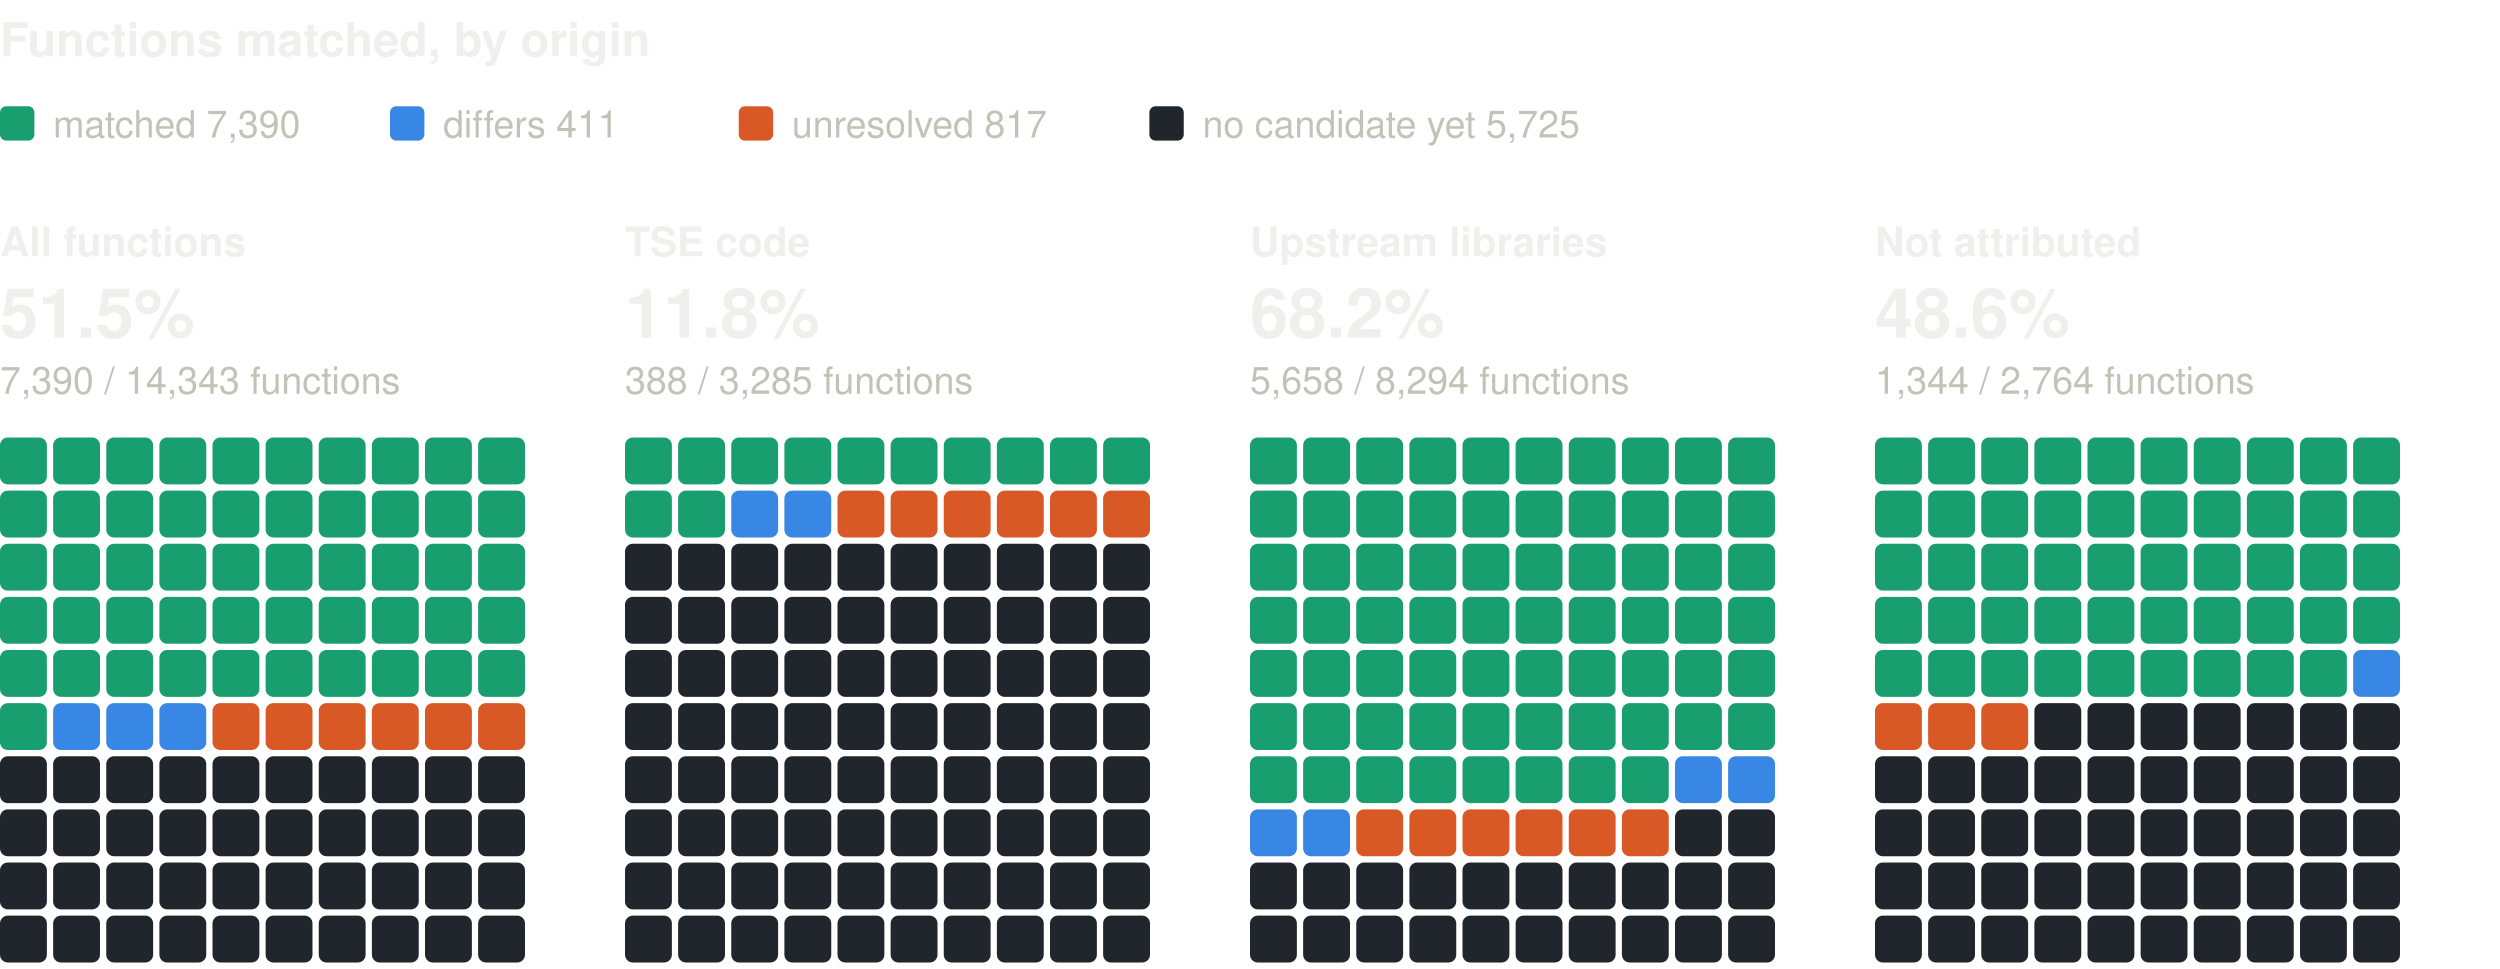
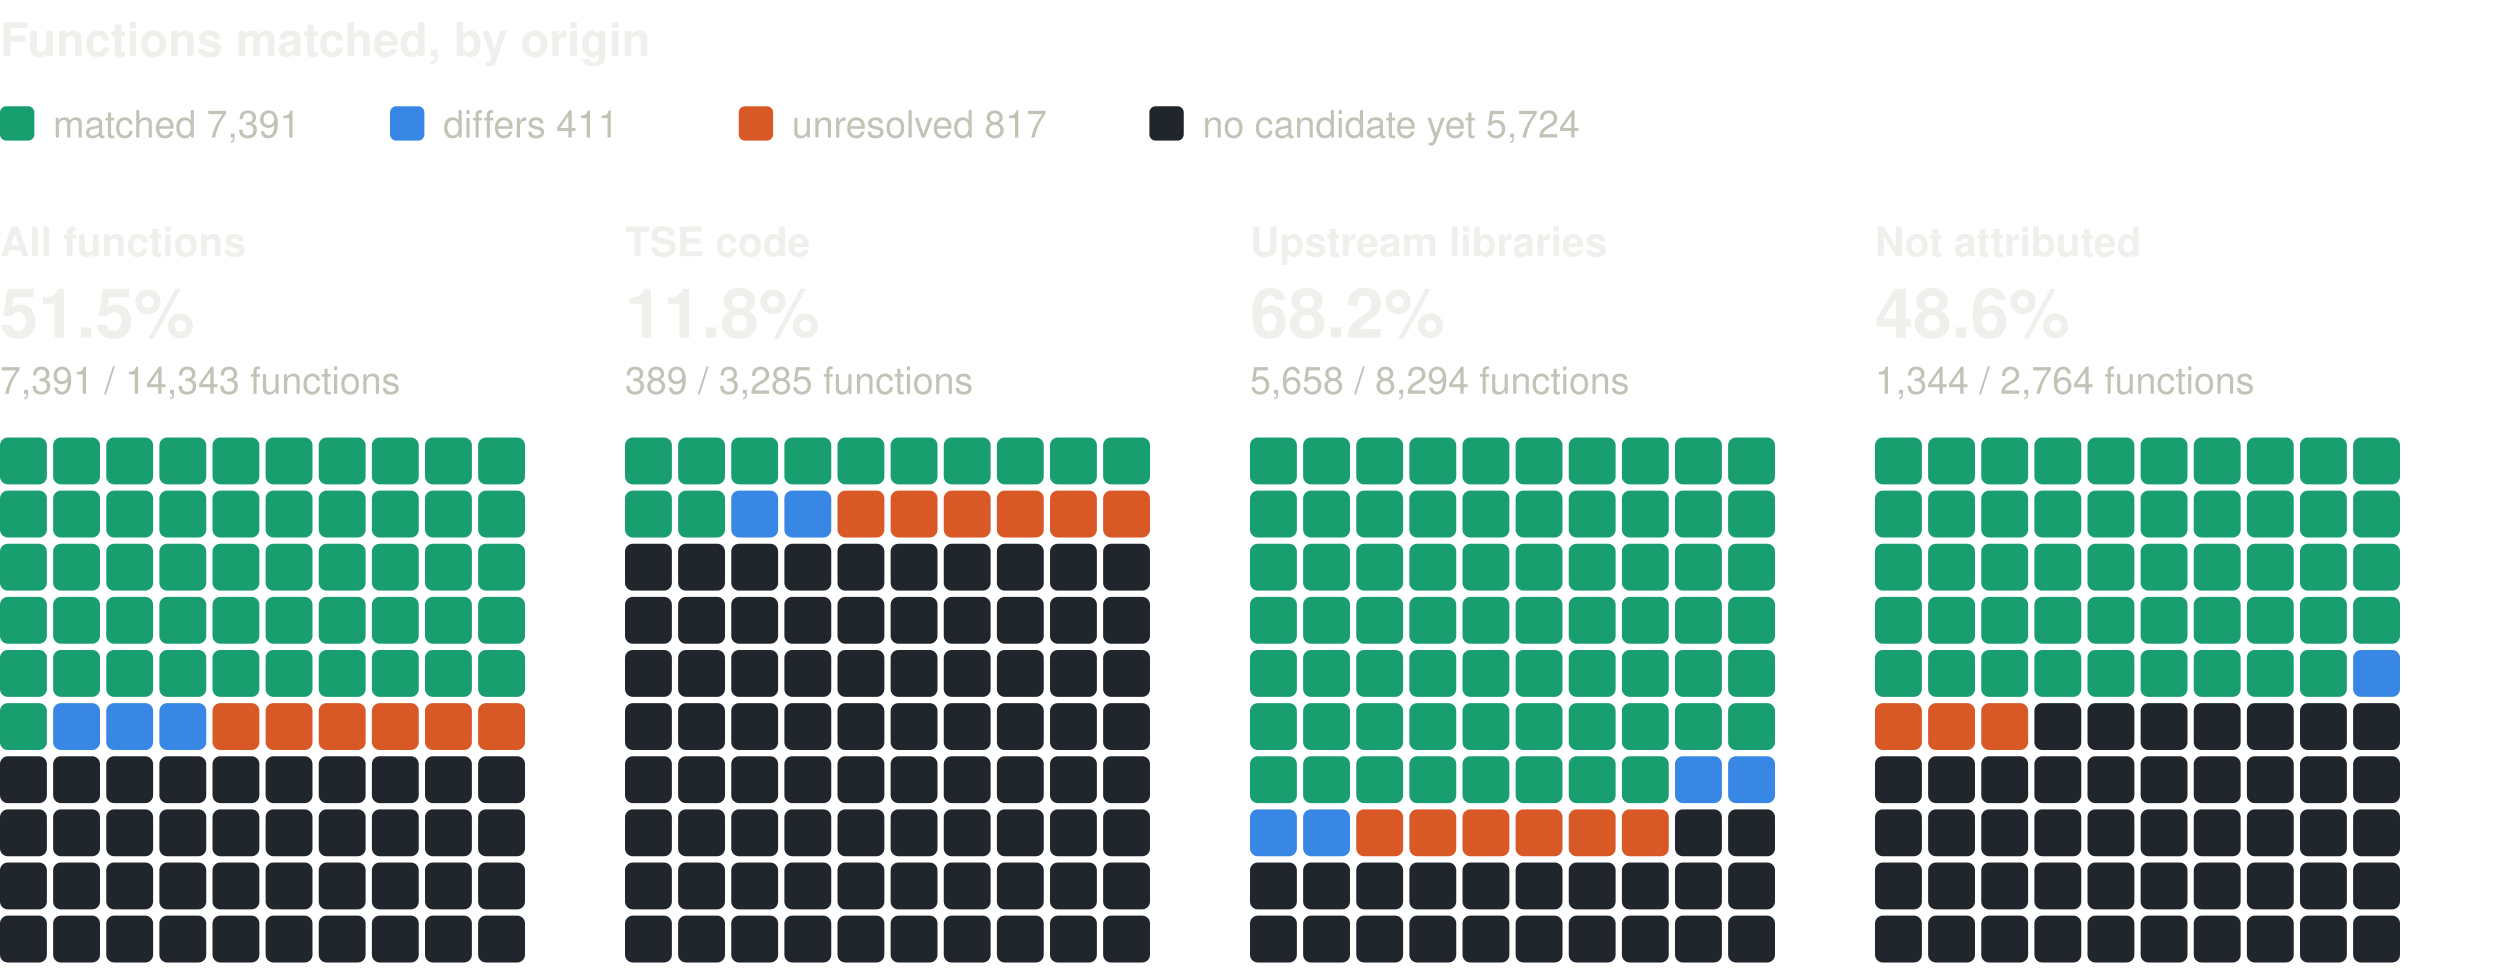
<svg xmlns="http://www.w3.org/2000/svg" width="800" height="310" viewBox="0 0 800 310" role="img" aria-label="Functions matched, by origin: one square per percent, coloured by verdict" font-family="system-ui, -apple-system, 'Segoe UI', Helvetica, Arial, sans-serif">
  <text x="0" y="18" font-size="15" fill="#f0efec" font-weight="600">Functions matched, by origin</text>
  <rect x="0" y="34" width="11" height="11" rx="2" fill="#199e70" />
-   <text x="17" y="44" font-size="12" fill="#c3c2b7">matched 7,390</text>
+   <text x="17" y="44" font-size="12" fill="#c3c2b7">matched 7,391</text>
  <rect x="124.8" y="34" width="11" height="11" rx="2" fill="#3987e5" />
  <text x="141.8" y="44" font-size="12" fill="#c3c2b7">differs 411</text>
  <rect x="236.4" y="34" width="11" height="11" rx="2" fill="#d95926" />
  <text x="253.4" y="44" font-size="12" fill="#c3c2b7">unresolved 817</text>
  <rect x="367.8" y="34" width="11" height="11" rx="2" fill="#21262d" />
-   <text x="384.8" y="44" font-size="12" fill="#c3c2b7">no candidate yet 5,725</text>
+   <text x="384.8" y="44" font-size="12" fill="#c3c2b7">no candidate yet 5,724</text>
  <text x="0" y="82" font-size="13" fill="#f0efec" font-weight="600">All functions</text>
  <text x="0" y="108" font-size="22" fill="#f0efec" font-weight="600">51.5%</text>
-   <text x="0" y="126" font-size="12" fill="#c3c2b7">7,390 / 14,343 functions</text>
+   <text x="0" y="126" font-size="12" fill="#c3c2b7">7,391 / 14,343 functions</text>
  <rect x="0" y="140" width="15" height="15" rx="2.5" fill="#199e70" />
  <rect x="17" y="140" width="15" height="15" rx="2.5" fill="#199e70" />
  <rect x="34" y="140" width="15" height="15" rx="2.5" fill="#199e70" />
  <rect x="51" y="140" width="15" height="15" rx="2.5" fill="#199e70" />
  <rect x="68" y="140" width="15" height="15" rx="2.5" fill="#199e70" />
  <rect x="85" y="140" width="15" height="15" rx="2.5" fill="#199e70" />
  <rect x="102" y="140" width="15" height="15" rx="2.5" fill="#199e70" />
  <rect x="119" y="140" width="15" height="15" rx="2.5" fill="#199e70" />
  <rect x="136" y="140" width="15" height="15" rx="2.5" fill="#199e70" />
  <rect x="153" y="140" width="15" height="15" rx="2.5" fill="#199e70" />
  <rect x="0" y="157" width="15" height="15" rx="2.5" fill="#199e70" />
  <rect x="17" y="157" width="15" height="15" rx="2.5" fill="#199e70" />
  <rect x="34" y="157" width="15" height="15" rx="2.5" fill="#199e70" />
  <rect x="51" y="157" width="15" height="15" rx="2.5" fill="#199e70" />
  <rect x="68" y="157" width="15" height="15" rx="2.5" fill="#199e70" />
  <rect x="85" y="157" width="15" height="15" rx="2.5" fill="#199e70" />
  <rect x="102" y="157" width="15" height="15" rx="2.5" fill="#199e70" />
  <rect x="119" y="157" width="15" height="15" rx="2.5" fill="#199e70" />
  <rect x="136" y="157" width="15" height="15" rx="2.5" fill="#199e70" />
  <rect x="153" y="157" width="15" height="15" rx="2.5" fill="#199e70" />
  <rect x="0" y="174" width="15" height="15" rx="2.5" fill="#199e70" />
  <rect x="17" y="174" width="15" height="15" rx="2.5" fill="#199e70" />
  <rect x="34" y="174" width="15" height="15" rx="2.5" fill="#199e70" />
  <rect x="51" y="174" width="15" height="15" rx="2.5" fill="#199e70" />
  <rect x="68" y="174" width="15" height="15" rx="2.5" fill="#199e70" />
  <rect x="85" y="174" width="15" height="15" rx="2.5" fill="#199e70" />
  <rect x="102" y="174" width="15" height="15" rx="2.5" fill="#199e70" />
  <rect x="119" y="174" width="15" height="15" rx="2.5" fill="#199e70" />
  <rect x="136" y="174" width="15" height="15" rx="2.5" fill="#199e70" />
  <rect x="153" y="174" width="15" height="15" rx="2.5" fill="#199e70" />
  <rect x="0" y="191" width="15" height="15" rx="2.5" fill="#199e70" />
  <rect x="17" y="191" width="15" height="15" rx="2.5" fill="#199e70" />
  <rect x="34" y="191" width="15" height="15" rx="2.5" fill="#199e70" />
  <rect x="51" y="191" width="15" height="15" rx="2.5" fill="#199e70" />
  <rect x="68" y="191" width="15" height="15" rx="2.5" fill="#199e70" />
  <rect x="85" y="191" width="15" height="15" rx="2.5" fill="#199e70" />
  <rect x="102" y="191" width="15" height="15" rx="2.5" fill="#199e70" />
  <rect x="119" y="191" width="15" height="15" rx="2.5" fill="#199e70" />
  <rect x="136" y="191" width="15" height="15" rx="2.5" fill="#199e70" />
  <rect x="153" y="191" width="15" height="15" rx="2.5" fill="#199e70" />
  <rect x="0" y="208" width="15" height="15" rx="2.5" fill="#199e70" />
  <rect x="17" y="208" width="15" height="15" rx="2.5" fill="#199e70" />
  <rect x="34" y="208" width="15" height="15" rx="2.5" fill="#199e70" />
  <rect x="51" y="208" width="15" height="15" rx="2.5" fill="#199e70" />
  <rect x="68" y="208" width="15" height="15" rx="2.5" fill="#199e70" />
  <rect x="85" y="208" width="15" height="15" rx="2.5" fill="#199e70" />
  <rect x="102" y="208" width="15" height="15" rx="2.5" fill="#199e70" />
  <rect x="119" y="208" width="15" height="15" rx="2.5" fill="#199e70" />
  <rect x="136" y="208" width="15" height="15" rx="2.5" fill="#199e70" />
  <rect x="153" y="208" width="15" height="15" rx="2.5" fill="#199e70" />
  <rect x="0" y="225" width="15" height="15" rx="2.5" fill="#199e70" />
  <rect x="17" y="225" width="15" height="15" rx="2.5" fill="#3987e5" />
  <rect x="34" y="225" width="15" height="15" rx="2.5" fill="#3987e5" />
  <rect x="51" y="225" width="15" height="15" rx="2.5" fill="#3987e5" />
  <rect x="68" y="225" width="15" height="15" rx="2.5" fill="#d95926" />
  <rect x="85" y="225" width="15" height="15" rx="2.5" fill="#d95926" />
  <rect x="102" y="225" width="15" height="15" rx="2.5" fill="#d95926" />
  <rect x="119" y="225" width="15" height="15" rx="2.5" fill="#d95926" />
  <rect x="136" y="225" width="15" height="15" rx="2.5" fill="#d95926" />
  <rect x="153" y="225" width="15" height="15" rx="2.5" fill="#d95926" />
  <rect x="0" y="242" width="15" height="15" rx="2.5" fill="#21262d" />
  <rect x="17" y="242" width="15" height="15" rx="2.5" fill="#21262d" />
  <rect x="34" y="242" width="15" height="15" rx="2.5" fill="#21262d" />
  <rect x="51" y="242" width="15" height="15" rx="2.5" fill="#21262d" />
  <rect x="68" y="242" width="15" height="15" rx="2.5" fill="#21262d" />
  <rect x="85" y="242" width="15" height="15" rx="2.5" fill="#21262d" />
  <rect x="102" y="242" width="15" height="15" rx="2.5" fill="#21262d" />
  <rect x="119" y="242" width="15" height="15" rx="2.5" fill="#21262d" />
  <rect x="136" y="242" width="15" height="15" rx="2.5" fill="#21262d" />
  <rect x="153" y="242" width="15" height="15" rx="2.5" fill="#21262d" />
  <rect x="0" y="259" width="15" height="15" rx="2.5" fill="#21262d" />
  <rect x="17" y="259" width="15" height="15" rx="2.5" fill="#21262d" />
  <rect x="34" y="259" width="15" height="15" rx="2.5" fill="#21262d" />
  <rect x="51" y="259" width="15" height="15" rx="2.5" fill="#21262d" />
  <rect x="68" y="259" width="15" height="15" rx="2.5" fill="#21262d" />
  <rect x="85" y="259" width="15" height="15" rx="2.5" fill="#21262d" />
  <rect x="102" y="259" width="15" height="15" rx="2.5" fill="#21262d" />
  <rect x="119" y="259" width="15" height="15" rx="2.5" fill="#21262d" />
  <rect x="136" y="259" width="15" height="15" rx="2.5" fill="#21262d" />
  <rect x="153" y="259" width="15" height="15" rx="2.5" fill="#21262d" />
  <rect x="0" y="276" width="15" height="15" rx="2.5" fill="#21262d" />
  <rect x="17" y="276" width="15" height="15" rx="2.5" fill="#21262d" />
  <rect x="34" y="276" width="15" height="15" rx="2.5" fill="#21262d" />
  <rect x="51" y="276" width="15" height="15" rx="2.5" fill="#21262d" />
  <rect x="68" y="276" width="15" height="15" rx="2.5" fill="#21262d" />
  <rect x="85" y="276" width="15" height="15" rx="2.5" fill="#21262d" />
  <rect x="102" y="276" width="15" height="15" rx="2.5" fill="#21262d" />
  <rect x="119" y="276" width="15" height="15" rx="2.5" fill="#21262d" />
  <rect x="136" y="276" width="15" height="15" rx="2.5" fill="#21262d" />
  <rect x="153" y="276" width="15" height="15" rx="2.5" fill="#21262d" />
  <rect x="0" y="293" width="15" height="15" rx="2.5" fill="#21262d" />
  <rect x="17" y="293" width="15" height="15" rx="2.5" fill="#21262d" />
  <rect x="34" y="293" width="15" height="15" rx="2.5" fill="#21262d" />
  <rect x="51" y="293" width="15" height="15" rx="2.5" fill="#21262d" />
  <rect x="68" y="293" width="15" height="15" rx="2.5" fill="#21262d" />
  <rect x="85" y="293" width="15" height="15" rx="2.5" fill="#21262d" />
  <rect x="102" y="293" width="15" height="15" rx="2.5" fill="#21262d" />
  <rect x="119" y="293" width="15" height="15" rx="2.5" fill="#21262d" />
  <rect x="136" y="293" width="15" height="15" rx="2.5" fill="#21262d" />
  <rect x="153" y="293" width="15" height="15" rx="2.5" fill="#21262d" />
  <text x="200" y="82" font-size="13" fill="#f0efec" font-weight="600">TSE code</text>
  <text x="200" y="108" font-size="22" fill="#f0efec" font-weight="600">11.8%</text>
-   <text x="200" y="126" font-size="12" fill="#c3c2b7">388 / 3,285 functions</text>
+   <text x="200" y="126" font-size="12" fill="#c3c2b7">389 / 3,285 functions</text>
  <rect x="200" y="140" width="15" height="15" rx="2.5" fill="#199e70" />
  <rect x="217" y="140" width="15" height="15" rx="2.5" fill="#199e70" />
  <rect x="234" y="140" width="15" height="15" rx="2.5" fill="#199e70" />
  <rect x="251" y="140" width="15" height="15" rx="2.5" fill="#199e70" />
  <rect x="268" y="140" width="15" height="15" rx="2.5" fill="#199e70" />
  <rect x="285" y="140" width="15" height="15" rx="2.5" fill="#199e70" />
  <rect x="302" y="140" width="15" height="15" rx="2.5" fill="#199e70" />
  <rect x="319" y="140" width="15" height="15" rx="2.5" fill="#199e70" />
  <rect x="336" y="140" width="15" height="15" rx="2.5" fill="#199e70" />
  <rect x="353" y="140" width="15" height="15" rx="2.5" fill="#199e70" />
  <rect x="200" y="157" width="15" height="15" rx="2.5" fill="#199e70" />
  <rect x="217" y="157" width="15" height="15" rx="2.5" fill="#199e70" />
  <rect x="234" y="157" width="15" height="15" rx="2.5" fill="#3987e5" />
  <rect x="251" y="157" width="15" height="15" rx="2.5" fill="#3987e5" />
  <rect x="268" y="157" width="15" height="15" rx="2.5" fill="#d95926" />
  <rect x="285" y="157" width="15" height="15" rx="2.5" fill="#d95926" />
  <rect x="302" y="157" width="15" height="15" rx="2.5" fill="#d95926" />
  <rect x="319" y="157" width="15" height="15" rx="2.5" fill="#d95926" />
  <rect x="336" y="157" width="15" height="15" rx="2.5" fill="#d95926" />
  <rect x="353" y="157" width="15" height="15" rx="2.5" fill="#d95926" />
  <rect x="200" y="174" width="15" height="15" rx="2.5" fill="#21262d" />
  <rect x="217" y="174" width="15" height="15" rx="2.5" fill="#21262d" />
  <rect x="234" y="174" width="15" height="15" rx="2.5" fill="#21262d" />
  <rect x="251" y="174" width="15" height="15" rx="2.5" fill="#21262d" />
  <rect x="268" y="174" width="15" height="15" rx="2.5" fill="#21262d" />
  <rect x="285" y="174" width="15" height="15" rx="2.5" fill="#21262d" />
  <rect x="302" y="174" width="15" height="15" rx="2.5" fill="#21262d" />
  <rect x="319" y="174" width="15" height="15" rx="2.5" fill="#21262d" />
  <rect x="336" y="174" width="15" height="15" rx="2.5" fill="#21262d" />
  <rect x="353" y="174" width="15" height="15" rx="2.5" fill="#21262d" />
  <rect x="200" y="191" width="15" height="15" rx="2.5" fill="#21262d" />
  <rect x="217" y="191" width="15" height="15" rx="2.5" fill="#21262d" />
  <rect x="234" y="191" width="15" height="15" rx="2.5" fill="#21262d" />
  <rect x="251" y="191" width="15" height="15" rx="2.5" fill="#21262d" />
  <rect x="268" y="191" width="15" height="15" rx="2.5" fill="#21262d" />
  <rect x="285" y="191" width="15" height="15" rx="2.5" fill="#21262d" />
  <rect x="302" y="191" width="15" height="15" rx="2.5" fill="#21262d" />
  <rect x="319" y="191" width="15" height="15" rx="2.5" fill="#21262d" />
  <rect x="336" y="191" width="15" height="15" rx="2.5" fill="#21262d" />
  <rect x="353" y="191" width="15" height="15" rx="2.5" fill="#21262d" />
  <rect x="200" y="208" width="15" height="15" rx="2.5" fill="#21262d" />
  <rect x="217" y="208" width="15" height="15" rx="2.5" fill="#21262d" />
  <rect x="234" y="208" width="15" height="15" rx="2.5" fill="#21262d" />
  <rect x="251" y="208" width="15" height="15" rx="2.5" fill="#21262d" />
  <rect x="268" y="208" width="15" height="15" rx="2.5" fill="#21262d" />
  <rect x="285" y="208" width="15" height="15" rx="2.5" fill="#21262d" />
  <rect x="302" y="208" width="15" height="15" rx="2.5" fill="#21262d" />
  <rect x="319" y="208" width="15" height="15" rx="2.5" fill="#21262d" />
  <rect x="336" y="208" width="15" height="15" rx="2.5" fill="#21262d" />
  <rect x="353" y="208" width="15" height="15" rx="2.5" fill="#21262d" />
  <rect x="200" y="225" width="15" height="15" rx="2.5" fill="#21262d" />
  <rect x="217" y="225" width="15" height="15" rx="2.5" fill="#21262d" />
  <rect x="234" y="225" width="15" height="15" rx="2.5" fill="#21262d" />
  <rect x="251" y="225" width="15" height="15" rx="2.5" fill="#21262d" />
  <rect x="268" y="225" width="15" height="15" rx="2.5" fill="#21262d" />
  <rect x="285" y="225" width="15" height="15" rx="2.5" fill="#21262d" />
  <rect x="302" y="225" width="15" height="15" rx="2.5" fill="#21262d" />
  <rect x="319" y="225" width="15" height="15" rx="2.5" fill="#21262d" />
  <rect x="336" y="225" width="15" height="15" rx="2.5" fill="#21262d" />
  <rect x="353" y="225" width="15" height="15" rx="2.5" fill="#21262d" />
  <rect x="200" y="242" width="15" height="15" rx="2.5" fill="#21262d" />
  <rect x="217" y="242" width="15" height="15" rx="2.5" fill="#21262d" />
  <rect x="234" y="242" width="15" height="15" rx="2.5" fill="#21262d" />
  <rect x="251" y="242" width="15" height="15" rx="2.5" fill="#21262d" />
  <rect x="268" y="242" width="15" height="15" rx="2.5" fill="#21262d" />
  <rect x="285" y="242" width="15" height="15" rx="2.5" fill="#21262d" />
  <rect x="302" y="242" width="15" height="15" rx="2.5" fill="#21262d" />
  <rect x="319" y="242" width="15" height="15" rx="2.5" fill="#21262d" />
  <rect x="336" y="242" width="15" height="15" rx="2.5" fill="#21262d" />
  <rect x="353" y="242" width="15" height="15" rx="2.5" fill="#21262d" />
  <rect x="200" y="259" width="15" height="15" rx="2.5" fill="#21262d" />
  <rect x="217" y="259" width="15" height="15" rx="2.5" fill="#21262d" />
  <rect x="234" y="259" width="15" height="15" rx="2.5" fill="#21262d" />
  <rect x="251" y="259" width="15" height="15" rx="2.5" fill="#21262d" />
  <rect x="268" y="259" width="15" height="15" rx="2.5" fill="#21262d" />
  <rect x="285" y="259" width="15" height="15" rx="2.5" fill="#21262d" />
  <rect x="302" y="259" width="15" height="15" rx="2.5" fill="#21262d" />
  <rect x="319" y="259" width="15" height="15" rx="2.5" fill="#21262d" />
  <rect x="336" y="259" width="15" height="15" rx="2.5" fill="#21262d" />
  <rect x="353" y="259" width="15" height="15" rx="2.5" fill="#21262d" />
  <rect x="200" y="276" width="15" height="15" rx="2.5" fill="#21262d" />
  <rect x="217" y="276" width="15" height="15" rx="2.5" fill="#21262d" />
  <rect x="234" y="276" width="15" height="15" rx="2.5" fill="#21262d" />
  <rect x="251" y="276" width="15" height="15" rx="2.5" fill="#21262d" />
  <rect x="268" y="276" width="15" height="15" rx="2.5" fill="#21262d" />
  <rect x="285" y="276" width="15" height="15" rx="2.5" fill="#21262d" />
  <rect x="302" y="276" width="15" height="15" rx="2.5" fill="#21262d" />
  <rect x="319" y="276" width="15" height="15" rx="2.5" fill="#21262d" />
  <rect x="336" y="276" width="15" height="15" rx="2.5" fill="#21262d" />
  <rect x="353" y="276" width="15" height="15" rx="2.5" fill="#21262d" />
  <rect x="200" y="293" width="15" height="15" rx="2.5" fill="#21262d" />
  <rect x="217" y="293" width="15" height="15" rx="2.5" fill="#21262d" />
  <rect x="234" y="293" width="15" height="15" rx="2.5" fill="#21262d" />
  <rect x="251" y="293" width="15" height="15" rx="2.5" fill="#21262d" />
  <rect x="268" y="293" width="15" height="15" rx="2.5" fill="#21262d" />
  <rect x="285" y="293" width="15" height="15" rx="2.5" fill="#21262d" />
  <rect x="302" y="293" width="15" height="15" rx="2.5" fill="#21262d" />
  <rect x="319" y="293" width="15" height="15" rx="2.5" fill="#21262d" />
  <rect x="336" y="293" width="15" height="15" rx="2.5" fill="#21262d" />
  <rect x="353" y="293" width="15" height="15" rx="2.5" fill="#21262d" />
  <text x="400" y="82" font-size="13" fill="#f0efec" font-weight="600">Upstream libraries</text>
  <text x="400" y="108" font-size="22" fill="#f0efec" font-weight="600">68.2%</text>
  <text x="400" y="126" font-size="12" fill="#c3c2b7">5,658 / 8,294 functions</text>
  <rect x="400" y="140" width="15" height="15" rx="2.5" fill="#199e70" />
  <rect x="417" y="140" width="15" height="15" rx="2.5" fill="#199e70" />
  <rect x="434" y="140" width="15" height="15" rx="2.5" fill="#199e70" />
  <rect x="451" y="140" width="15" height="15" rx="2.5" fill="#199e70" />
  <rect x="468" y="140" width="15" height="15" rx="2.5" fill="#199e70" />
  <rect x="485" y="140" width="15" height="15" rx="2.5" fill="#199e70" />
  <rect x="502" y="140" width="15" height="15" rx="2.5" fill="#199e70" />
  <rect x="519" y="140" width="15" height="15" rx="2.5" fill="#199e70" />
  <rect x="536" y="140" width="15" height="15" rx="2.5" fill="#199e70" />
  <rect x="553" y="140" width="15" height="15" rx="2.5" fill="#199e70" />
  <rect x="400" y="157" width="15" height="15" rx="2.5" fill="#199e70" />
  <rect x="417" y="157" width="15" height="15" rx="2.5" fill="#199e70" />
  <rect x="434" y="157" width="15" height="15" rx="2.5" fill="#199e70" />
  <rect x="451" y="157" width="15" height="15" rx="2.5" fill="#199e70" />
  <rect x="468" y="157" width="15" height="15" rx="2.5" fill="#199e70" />
  <rect x="485" y="157" width="15" height="15" rx="2.5" fill="#199e70" />
  <rect x="502" y="157" width="15" height="15" rx="2.5" fill="#199e70" />
  <rect x="519" y="157" width="15" height="15" rx="2.5" fill="#199e70" />
  <rect x="536" y="157" width="15" height="15" rx="2.5" fill="#199e70" />
  <rect x="553" y="157" width="15" height="15" rx="2.5" fill="#199e70" />
  <rect x="400" y="174" width="15" height="15" rx="2.5" fill="#199e70" />
  <rect x="417" y="174" width="15" height="15" rx="2.5" fill="#199e70" />
  <rect x="434" y="174" width="15" height="15" rx="2.5" fill="#199e70" />
  <rect x="451" y="174" width="15" height="15" rx="2.5" fill="#199e70" />
  <rect x="468" y="174" width="15" height="15" rx="2.5" fill="#199e70" />
  <rect x="485" y="174" width="15" height="15" rx="2.5" fill="#199e70" />
  <rect x="502" y="174" width="15" height="15" rx="2.5" fill="#199e70" />
  <rect x="519" y="174" width="15" height="15" rx="2.5" fill="#199e70" />
  <rect x="536" y="174" width="15" height="15" rx="2.5" fill="#199e70" />
  <rect x="553" y="174" width="15" height="15" rx="2.5" fill="#199e70" />
  <rect x="400" y="191" width="15" height="15" rx="2.5" fill="#199e70" />
  <rect x="417" y="191" width="15" height="15" rx="2.5" fill="#199e70" />
  <rect x="434" y="191" width="15" height="15" rx="2.5" fill="#199e70" />
  <rect x="451" y="191" width="15" height="15" rx="2.5" fill="#199e70" />
  <rect x="468" y="191" width="15" height="15" rx="2.5" fill="#199e70" />
  <rect x="485" y="191" width="15" height="15" rx="2.5" fill="#199e70" />
  <rect x="502" y="191" width="15" height="15" rx="2.5" fill="#199e70" />
  <rect x="519" y="191" width="15" height="15" rx="2.5" fill="#199e70" />
  <rect x="536" y="191" width="15" height="15" rx="2.5" fill="#199e70" />
  <rect x="553" y="191" width="15" height="15" rx="2.5" fill="#199e70" />
  <rect x="400" y="208" width="15" height="15" rx="2.5" fill="#199e70" />
  <rect x="417" y="208" width="15" height="15" rx="2.5" fill="#199e70" />
  <rect x="434" y="208" width="15" height="15" rx="2.5" fill="#199e70" />
  <rect x="451" y="208" width="15" height="15" rx="2.5" fill="#199e70" />
  <rect x="468" y="208" width="15" height="15" rx="2.5" fill="#199e70" />
  <rect x="485" y="208" width="15" height="15" rx="2.5" fill="#199e70" />
  <rect x="502" y="208" width="15" height="15" rx="2.5" fill="#199e70" />
  <rect x="519" y="208" width="15" height="15" rx="2.5" fill="#199e70" />
  <rect x="536" y="208" width="15" height="15" rx="2.5" fill="#199e70" />
  <rect x="553" y="208" width="15" height="15" rx="2.5" fill="#199e70" />
  <rect x="400" y="225" width="15" height="15" rx="2.5" fill="#199e70" />
  <rect x="417" y="225" width="15" height="15" rx="2.5" fill="#199e70" />
  <rect x="434" y="225" width="15" height="15" rx="2.5" fill="#199e70" />
  <rect x="451" y="225" width="15" height="15" rx="2.5" fill="#199e70" />
  <rect x="468" y="225" width="15" height="15" rx="2.5" fill="#199e70" />
  <rect x="485" y="225" width="15" height="15" rx="2.5" fill="#199e70" />
  <rect x="502" y="225" width="15" height="15" rx="2.5" fill="#199e70" />
  <rect x="519" y="225" width="15" height="15" rx="2.5" fill="#199e70" />
  <rect x="536" y="225" width="15" height="15" rx="2.5" fill="#199e70" />
  <rect x="553" y="225" width="15" height="15" rx="2.5" fill="#199e70" />
  <rect x="400" y="242" width="15" height="15" rx="2.5" fill="#199e70" />
  <rect x="417" y="242" width="15" height="15" rx="2.5" fill="#199e70" />
  <rect x="434" y="242" width="15" height="15" rx="2.5" fill="#199e70" />
  <rect x="451" y="242" width="15" height="15" rx="2.5" fill="#199e70" />
  <rect x="468" y="242" width="15" height="15" rx="2.5" fill="#199e70" />
  <rect x="485" y="242" width="15" height="15" rx="2.5" fill="#199e70" />
  <rect x="502" y="242" width="15" height="15" rx="2.5" fill="#199e70" />
  <rect x="519" y="242" width="15" height="15" rx="2.5" fill="#199e70" />
  <rect x="536" y="242" width="15" height="15" rx="2.5" fill="#3987e5" />
  <rect x="553" y="242" width="15" height="15" rx="2.5" fill="#3987e5" />
  <rect x="400" y="259" width="15" height="15" rx="2.5" fill="#3987e5" />
  <rect x="417" y="259" width="15" height="15" rx="2.5" fill="#3987e5" />
  <rect x="434" y="259" width="15" height="15" rx="2.5" fill="#d95926" />
  <rect x="451" y="259" width="15" height="15" rx="2.5" fill="#d95926" />
  <rect x="468" y="259" width="15" height="15" rx="2.5" fill="#d95926" />
  <rect x="485" y="259" width="15" height="15" rx="2.5" fill="#d95926" />
  <rect x="502" y="259" width="15" height="15" rx="2.5" fill="#d95926" />
  <rect x="519" y="259" width="15" height="15" rx="2.5" fill="#d95926" />
  <rect x="536" y="259" width="15" height="15" rx="2.5" fill="#21262d" />
  <rect x="553" y="259" width="15" height="15" rx="2.5" fill="#21262d" />
  <rect x="400" y="276" width="15" height="15" rx="2.5" fill="#21262d" />
  <rect x="417" y="276" width="15" height="15" rx="2.5" fill="#21262d" />
  <rect x="434" y="276" width="15" height="15" rx="2.5" fill="#21262d" />
  <rect x="451" y="276" width="15" height="15" rx="2.5" fill="#21262d" />
  <rect x="468" y="276" width="15" height="15" rx="2.5" fill="#21262d" />
  <rect x="485" y="276" width="15" height="15" rx="2.5" fill="#21262d" />
  <rect x="502" y="276" width="15" height="15" rx="2.5" fill="#21262d" />
  <rect x="519" y="276" width="15" height="15" rx="2.5" fill="#21262d" />
  <rect x="536" y="276" width="15" height="15" rx="2.5" fill="#21262d" />
  <rect x="553" y="276" width="15" height="15" rx="2.5" fill="#21262d" />
  <rect x="400" y="293" width="15" height="15" rx="2.5" fill="#21262d" />
  <rect x="417" y="293" width="15" height="15" rx="2.5" fill="#21262d" />
  <rect x="434" y="293" width="15" height="15" rx="2.5" fill="#21262d" />
  <rect x="451" y="293" width="15" height="15" rx="2.5" fill="#21262d" />
  <rect x="468" y="293" width="15" height="15" rx="2.5" fill="#21262d" />
  <rect x="485" y="293" width="15" height="15" rx="2.5" fill="#21262d" />
  <rect x="502" y="293" width="15" height="15" rx="2.5" fill="#21262d" />
  <rect x="519" y="293" width="15" height="15" rx="2.5" fill="#21262d" />
  <rect x="536" y="293" width="15" height="15" rx="2.5" fill="#21262d" />
  <rect x="553" y="293" width="15" height="15" rx="2.5" fill="#21262d" />
  <text x="600" y="82" font-size="13" fill="#f0efec" font-weight="600">Not attributed</text>
  <text x="600" y="108" font-size="22" fill="#f0efec" font-weight="600">48.6%</text>
  <text x="600" y="126" font-size="12" fill="#c3c2b7">1,344 / 2,764 functions</text>
  <rect x="600" y="140" width="15" height="15" rx="2.5" fill="#199e70" />
  <rect x="617" y="140" width="15" height="15" rx="2.5" fill="#199e70" />
  <rect x="634" y="140" width="15" height="15" rx="2.5" fill="#199e70" />
  <rect x="651" y="140" width="15" height="15" rx="2.5" fill="#199e70" />
  <rect x="668" y="140" width="15" height="15" rx="2.5" fill="#199e70" />
  <rect x="685" y="140" width="15" height="15" rx="2.5" fill="#199e70" />
  <rect x="702" y="140" width="15" height="15" rx="2.5" fill="#199e70" />
  <rect x="719" y="140" width="15" height="15" rx="2.5" fill="#199e70" />
  <rect x="736" y="140" width="15" height="15" rx="2.5" fill="#199e70" />
  <rect x="753" y="140" width="15" height="15" rx="2.5" fill="#199e70" />
  <rect x="600" y="157" width="15" height="15" rx="2.5" fill="#199e70" />
  <rect x="617" y="157" width="15" height="15" rx="2.5" fill="#199e70" />
  <rect x="634" y="157" width="15" height="15" rx="2.5" fill="#199e70" />
  <rect x="651" y="157" width="15" height="15" rx="2.5" fill="#199e70" />
  <rect x="668" y="157" width="15" height="15" rx="2.5" fill="#199e70" />
  <rect x="685" y="157" width="15" height="15" rx="2.5" fill="#199e70" />
  <rect x="702" y="157" width="15" height="15" rx="2.5" fill="#199e70" />
  <rect x="719" y="157" width="15" height="15" rx="2.5" fill="#199e70" />
  <rect x="736" y="157" width="15" height="15" rx="2.5" fill="#199e70" />
  <rect x="753" y="157" width="15" height="15" rx="2.5" fill="#199e70" />
  <rect x="600" y="174" width="15" height="15" rx="2.5" fill="#199e70" />
  <rect x="617" y="174" width="15" height="15" rx="2.5" fill="#199e70" />
  <rect x="634" y="174" width="15" height="15" rx="2.5" fill="#199e70" />
  <rect x="651" y="174" width="15" height="15" rx="2.5" fill="#199e70" />
  <rect x="668" y="174" width="15" height="15" rx="2.5" fill="#199e70" />
  <rect x="685" y="174" width="15" height="15" rx="2.5" fill="#199e70" />
  <rect x="702" y="174" width="15" height="15" rx="2.5" fill="#199e70" />
  <rect x="719" y="174" width="15" height="15" rx="2.5" fill="#199e70" />
  <rect x="736" y="174" width="15" height="15" rx="2.5" fill="#199e70" />
  <rect x="753" y="174" width="15" height="15" rx="2.5" fill="#199e70" />
  <rect x="600" y="191" width="15" height="15" rx="2.5" fill="#199e70" />
  <rect x="617" y="191" width="15" height="15" rx="2.5" fill="#199e70" />
  <rect x="634" y="191" width="15" height="15" rx="2.5" fill="#199e70" />
  <rect x="651" y="191" width="15" height="15" rx="2.5" fill="#199e70" />
  <rect x="668" y="191" width="15" height="15" rx="2.5" fill="#199e70" />
  <rect x="685" y="191" width="15" height="15" rx="2.5" fill="#199e70" />
  <rect x="702" y="191" width="15" height="15" rx="2.5" fill="#199e70" />
  <rect x="719" y="191" width="15" height="15" rx="2.5" fill="#199e70" />
  <rect x="736" y="191" width="15" height="15" rx="2.5" fill="#199e70" />
  <rect x="753" y="191" width="15" height="15" rx="2.5" fill="#199e70" />
  <rect x="600" y="208" width="15" height="15" rx="2.5" fill="#199e70" />
  <rect x="617" y="208" width="15" height="15" rx="2.5" fill="#199e70" />
  <rect x="634" y="208" width="15" height="15" rx="2.5" fill="#199e70" />
  <rect x="651" y="208" width="15" height="15" rx="2.5" fill="#199e70" />
  <rect x="668" y="208" width="15" height="15" rx="2.5" fill="#199e70" />
  <rect x="685" y="208" width="15" height="15" rx="2.5" fill="#199e70" />
  <rect x="702" y="208" width="15" height="15" rx="2.5" fill="#199e70" />
  <rect x="719" y="208" width="15" height="15" rx="2.5" fill="#199e70" />
  <rect x="736" y="208" width="15" height="15" rx="2.5" fill="#199e70" />
  <rect x="753" y="208" width="15" height="15" rx="2.5" fill="#3987e5" />
  <rect x="600" y="225" width="15" height="15" rx="2.5" fill="#d95926" />
  <rect x="617" y="225" width="15" height="15" rx="2.5" fill="#d95926" />
  <rect x="634" y="225" width="15" height="15" rx="2.5" fill="#d95926" />
  <rect x="651" y="225" width="15" height="15" rx="2.5" fill="#21262d" />
  <rect x="668" y="225" width="15" height="15" rx="2.5" fill="#21262d" />
  <rect x="685" y="225" width="15" height="15" rx="2.5" fill="#21262d" />
  <rect x="702" y="225" width="15" height="15" rx="2.5" fill="#21262d" />
  <rect x="719" y="225" width="15" height="15" rx="2.5" fill="#21262d" />
  <rect x="736" y="225" width="15" height="15" rx="2.5" fill="#21262d" />
  <rect x="753" y="225" width="15" height="15" rx="2.5" fill="#21262d" />
  <rect x="600" y="242" width="15" height="15" rx="2.5" fill="#21262d" />
  <rect x="617" y="242" width="15" height="15" rx="2.5" fill="#21262d" />
  <rect x="634" y="242" width="15" height="15" rx="2.5" fill="#21262d" />
  <rect x="651" y="242" width="15" height="15" rx="2.5" fill="#21262d" />
  <rect x="668" y="242" width="15" height="15" rx="2.5" fill="#21262d" />
  <rect x="685" y="242" width="15" height="15" rx="2.5" fill="#21262d" />
  <rect x="702" y="242" width="15" height="15" rx="2.5" fill="#21262d" />
  <rect x="719" y="242" width="15" height="15" rx="2.5" fill="#21262d" />
  <rect x="736" y="242" width="15" height="15" rx="2.5" fill="#21262d" />
  <rect x="753" y="242" width="15" height="15" rx="2.5" fill="#21262d" />
  <rect x="600" y="259" width="15" height="15" rx="2.5" fill="#21262d" />
  <rect x="617" y="259" width="15" height="15" rx="2.5" fill="#21262d" />
  <rect x="634" y="259" width="15" height="15" rx="2.5" fill="#21262d" />
  <rect x="651" y="259" width="15" height="15" rx="2.5" fill="#21262d" />
  <rect x="668" y="259" width="15" height="15" rx="2.5" fill="#21262d" />
  <rect x="685" y="259" width="15" height="15" rx="2.5" fill="#21262d" />
  <rect x="702" y="259" width="15" height="15" rx="2.5" fill="#21262d" />
  <rect x="719" y="259" width="15" height="15" rx="2.5" fill="#21262d" />
  <rect x="736" y="259" width="15" height="15" rx="2.5" fill="#21262d" />
  <rect x="753" y="259" width="15" height="15" rx="2.5" fill="#21262d" />
  <rect x="600" y="276" width="15" height="15" rx="2.5" fill="#21262d" />
  <rect x="617" y="276" width="15" height="15" rx="2.5" fill="#21262d" />
  <rect x="634" y="276" width="15" height="15" rx="2.5" fill="#21262d" />
  <rect x="651" y="276" width="15" height="15" rx="2.5" fill="#21262d" />
  <rect x="668" y="276" width="15" height="15" rx="2.5" fill="#21262d" />
  <rect x="685" y="276" width="15" height="15" rx="2.5" fill="#21262d" />
  <rect x="702" y="276" width="15" height="15" rx="2.5" fill="#21262d" />
  <rect x="719" y="276" width="15" height="15" rx="2.5" fill="#21262d" />
  <rect x="736" y="276" width="15" height="15" rx="2.5" fill="#21262d" />
  <rect x="753" y="276" width="15" height="15" rx="2.5" fill="#21262d" />
  <rect x="600" y="293" width="15" height="15" rx="2.5" fill="#21262d" />
  <rect x="617" y="293" width="15" height="15" rx="2.5" fill="#21262d" />
  <rect x="634" y="293" width="15" height="15" rx="2.5" fill="#21262d" />
  <rect x="651" y="293" width="15" height="15" rx="2.5" fill="#21262d" />
  <rect x="668" y="293" width="15" height="15" rx="2.5" fill="#21262d" />
  <rect x="685" y="293" width="15" height="15" rx="2.5" fill="#21262d" />
  <rect x="702" y="293" width="15" height="15" rx="2.5" fill="#21262d" />
  <rect x="719" y="293" width="15" height="15" rx="2.5" fill="#21262d" />
  <rect x="736" y="293" width="15" height="15" rx="2.5" fill="#21262d" />
  <rect x="753" y="293" width="15" height="15" rx="2.5" fill="#21262d" />
</svg>
